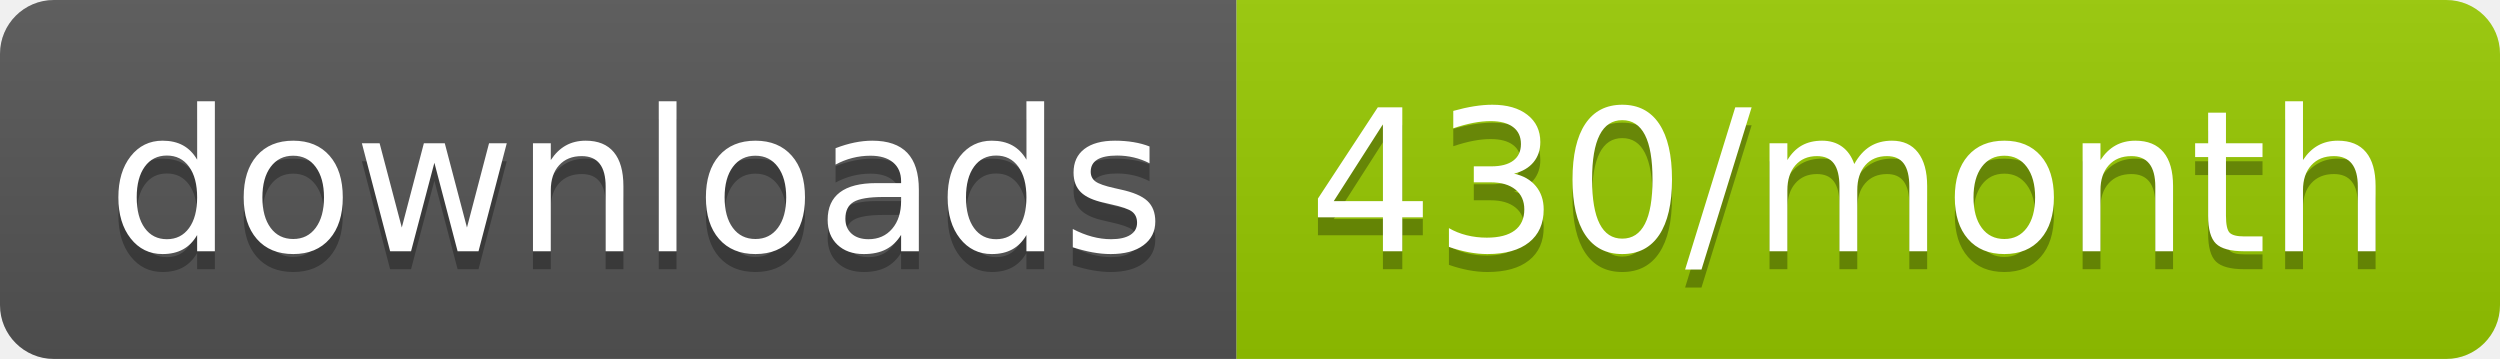
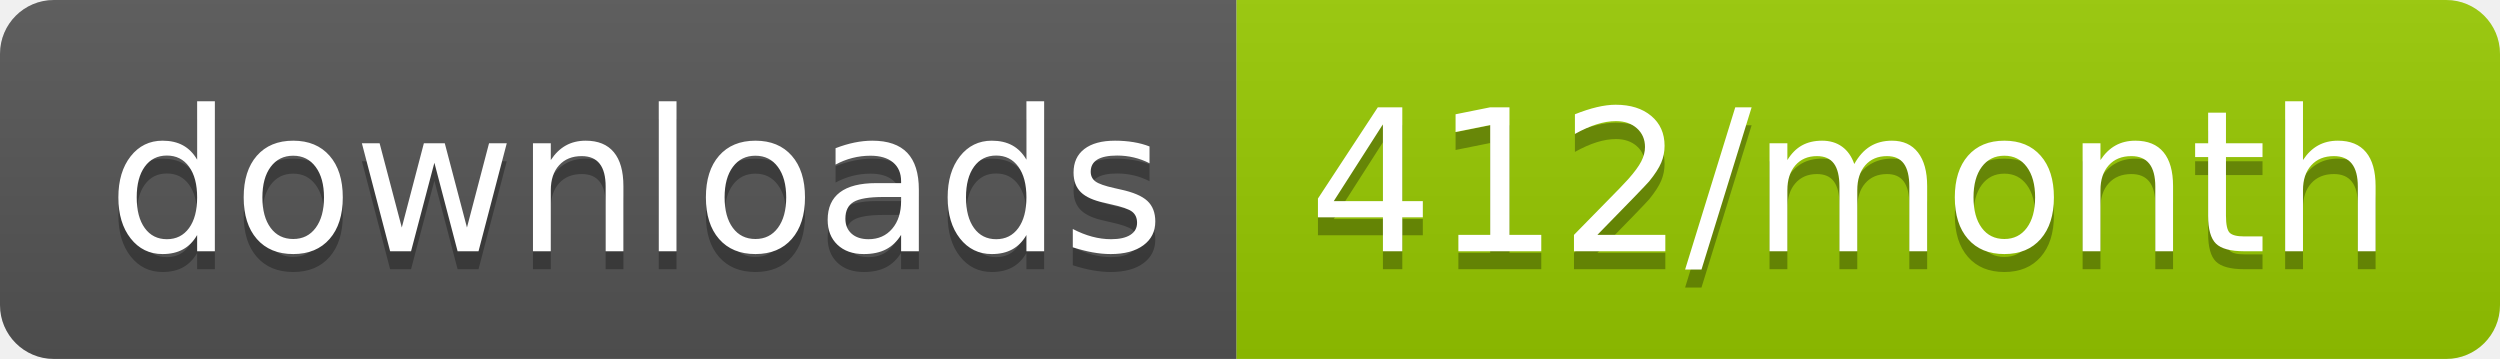
<svg xmlns="http://www.w3.org/2000/svg" width="139.3" height="20">
  <linearGradient id="smooth" x2="0" y2="100%">
    <stop offset="0" stop-color="#bbb" stop-opacity=".1" />
    <stop offset="1" stop-opacity=".1" />
  </linearGradient>
  <clipPath id="round">
    <rect width="139.3" height="20" rx="3" fill="#fff" />
  </clipPath>
  <g clip-path="url(#round)">
    <rect width="68.9" height="20" fill="#555" />
    <rect x="68.9" width="70.4" height="20" fill="#97CA00" />
    <rect width="139.3" height="20" fill="url(#smooth)" />
  </g>
  <g fill="#fff" text-anchor="middle" font-family="DejaVu Sans,Verdana,Geneva,sans-serif" font-size="110">
    <text x="354.5" y="150" fill="#010101" fill-opacity=".3" transform="scale(0.1)" textLength="589.0" lengthAdjust="spacing">downloads</text>
    <text x="354.5" y="140" transform="scale(0.1)" textLength="589.0" lengthAdjust="spacing">downloads</text>
-     <text x="1031.0" y="150" fill="#010101" fill-opacity=".3" transform="scale(0.1)" textLength="604.0" lengthAdjust="spacing">430/month</text>
-     <text x="1031.0" y="140" transform="scale(0.1)" textLength="604.0" lengthAdjust="spacing">430/month</text>
+     <text x="1031.0" y="150" fill="#010101" fill-opacity=".3" transform="scale(0.1)" textLength="604.0" lengthAdjust="spacing">412/month</text>
+     <text x="1031.0" y="140" transform="scale(0.1)" textLength="604.0" lengthAdjust="spacing">412/month</text>
  </g>
</svg>
